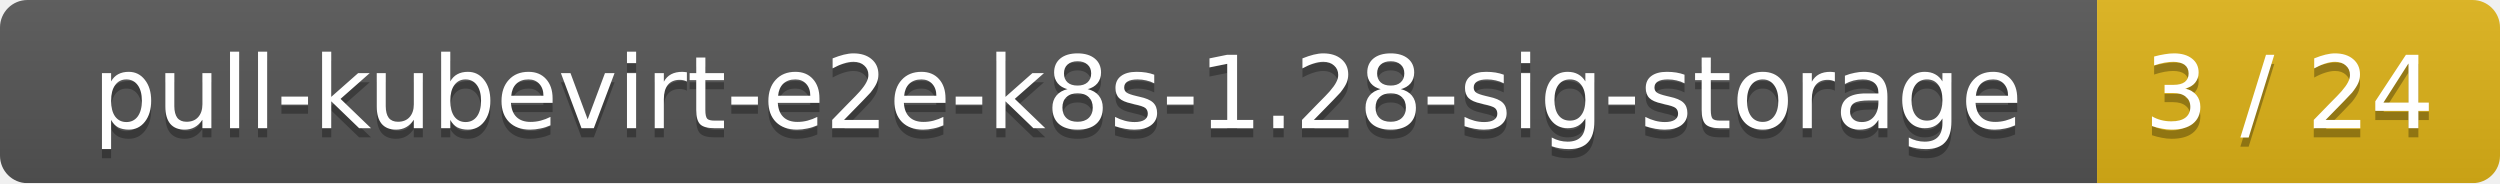
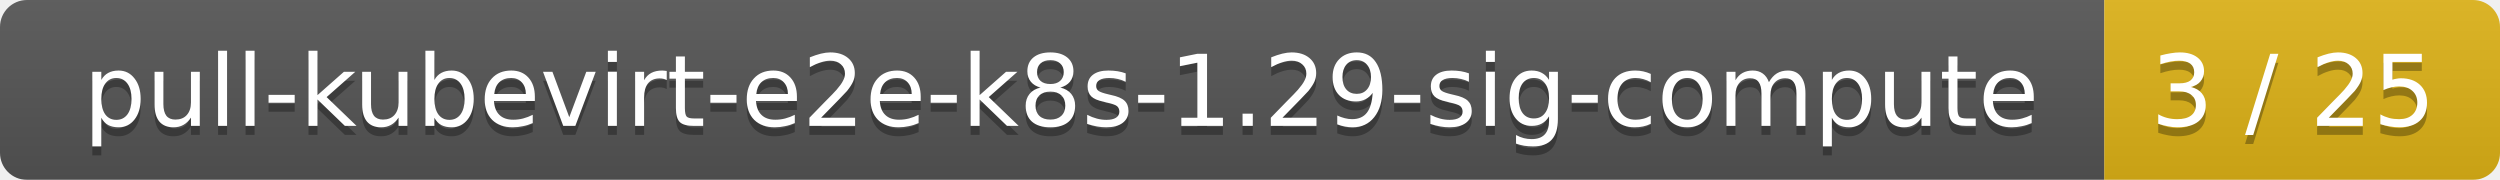
- <svg xmlns="http://www.w3.org/2000/svg" width="273" height="20">
+ <svg xmlns="http://www.w3.org/2000/svg" width="278" height="20">
  <linearGradient id="smooth" x2="0" y2="100%">
    <stop offset="0" stop-color="#bbb" stop-opacity=".1" />
    <stop offset="1" stop-opacity=".1" />
  </linearGradient>
  <mask id="round">
-     <rect width="273" height="20" rx="3" fill="#fff" />
+     <rect width="278" height="20" rx="3" fill="#fff" />
  </mask>
  <g mask="url(#round)">
-     <rect width="229" height="20" fill="#555" />
-     <rect x="229" width="44" height="20" fill="#dfb317" />
-     <rect width="273" height="20" fill="url(#smooth)" />
+     <rect width="234" height="20" fill="#555" />
+     <rect x="234" width="44" height="20" fill="#dfb317" />
+     <rect width="278" height="20" fill="url(#smooth)" />
  </g>
  <g fill="#fff" text-anchor="middle" font-family="DejaVu Sans,Verdana,Geneva,sans-serif" font-size="11">
-     <text x="115.5" y="15" fill="#010101" fill-opacity=".3">pull-kubevirt-e2e-k8s-1.28-sig-storage</text>
-     <text x="115.5" y="14">pull-kubevirt-e2e-k8s-1.28-sig-storage</text>
-     <text x="250" y="15" fill="#010101" fill-opacity=".3">3 / 24</text>
-     <text x="250" y="14">3 / 24</text>
+     <text x="118" y="15" fill="#010101" fill-opacity=".3">pull-kubevirt-e2e-k8s-1.29-sig-compute</text>
+     <text x="118" y="14">pull-kubevirt-e2e-k8s-1.29-sig-compute</text>
+     <text x="255" y="15" fill="#010101" fill-opacity=".3">3 / 25</text>
+     <text x="255" y="14">3 / 25</text>
  </g>
</svg>
